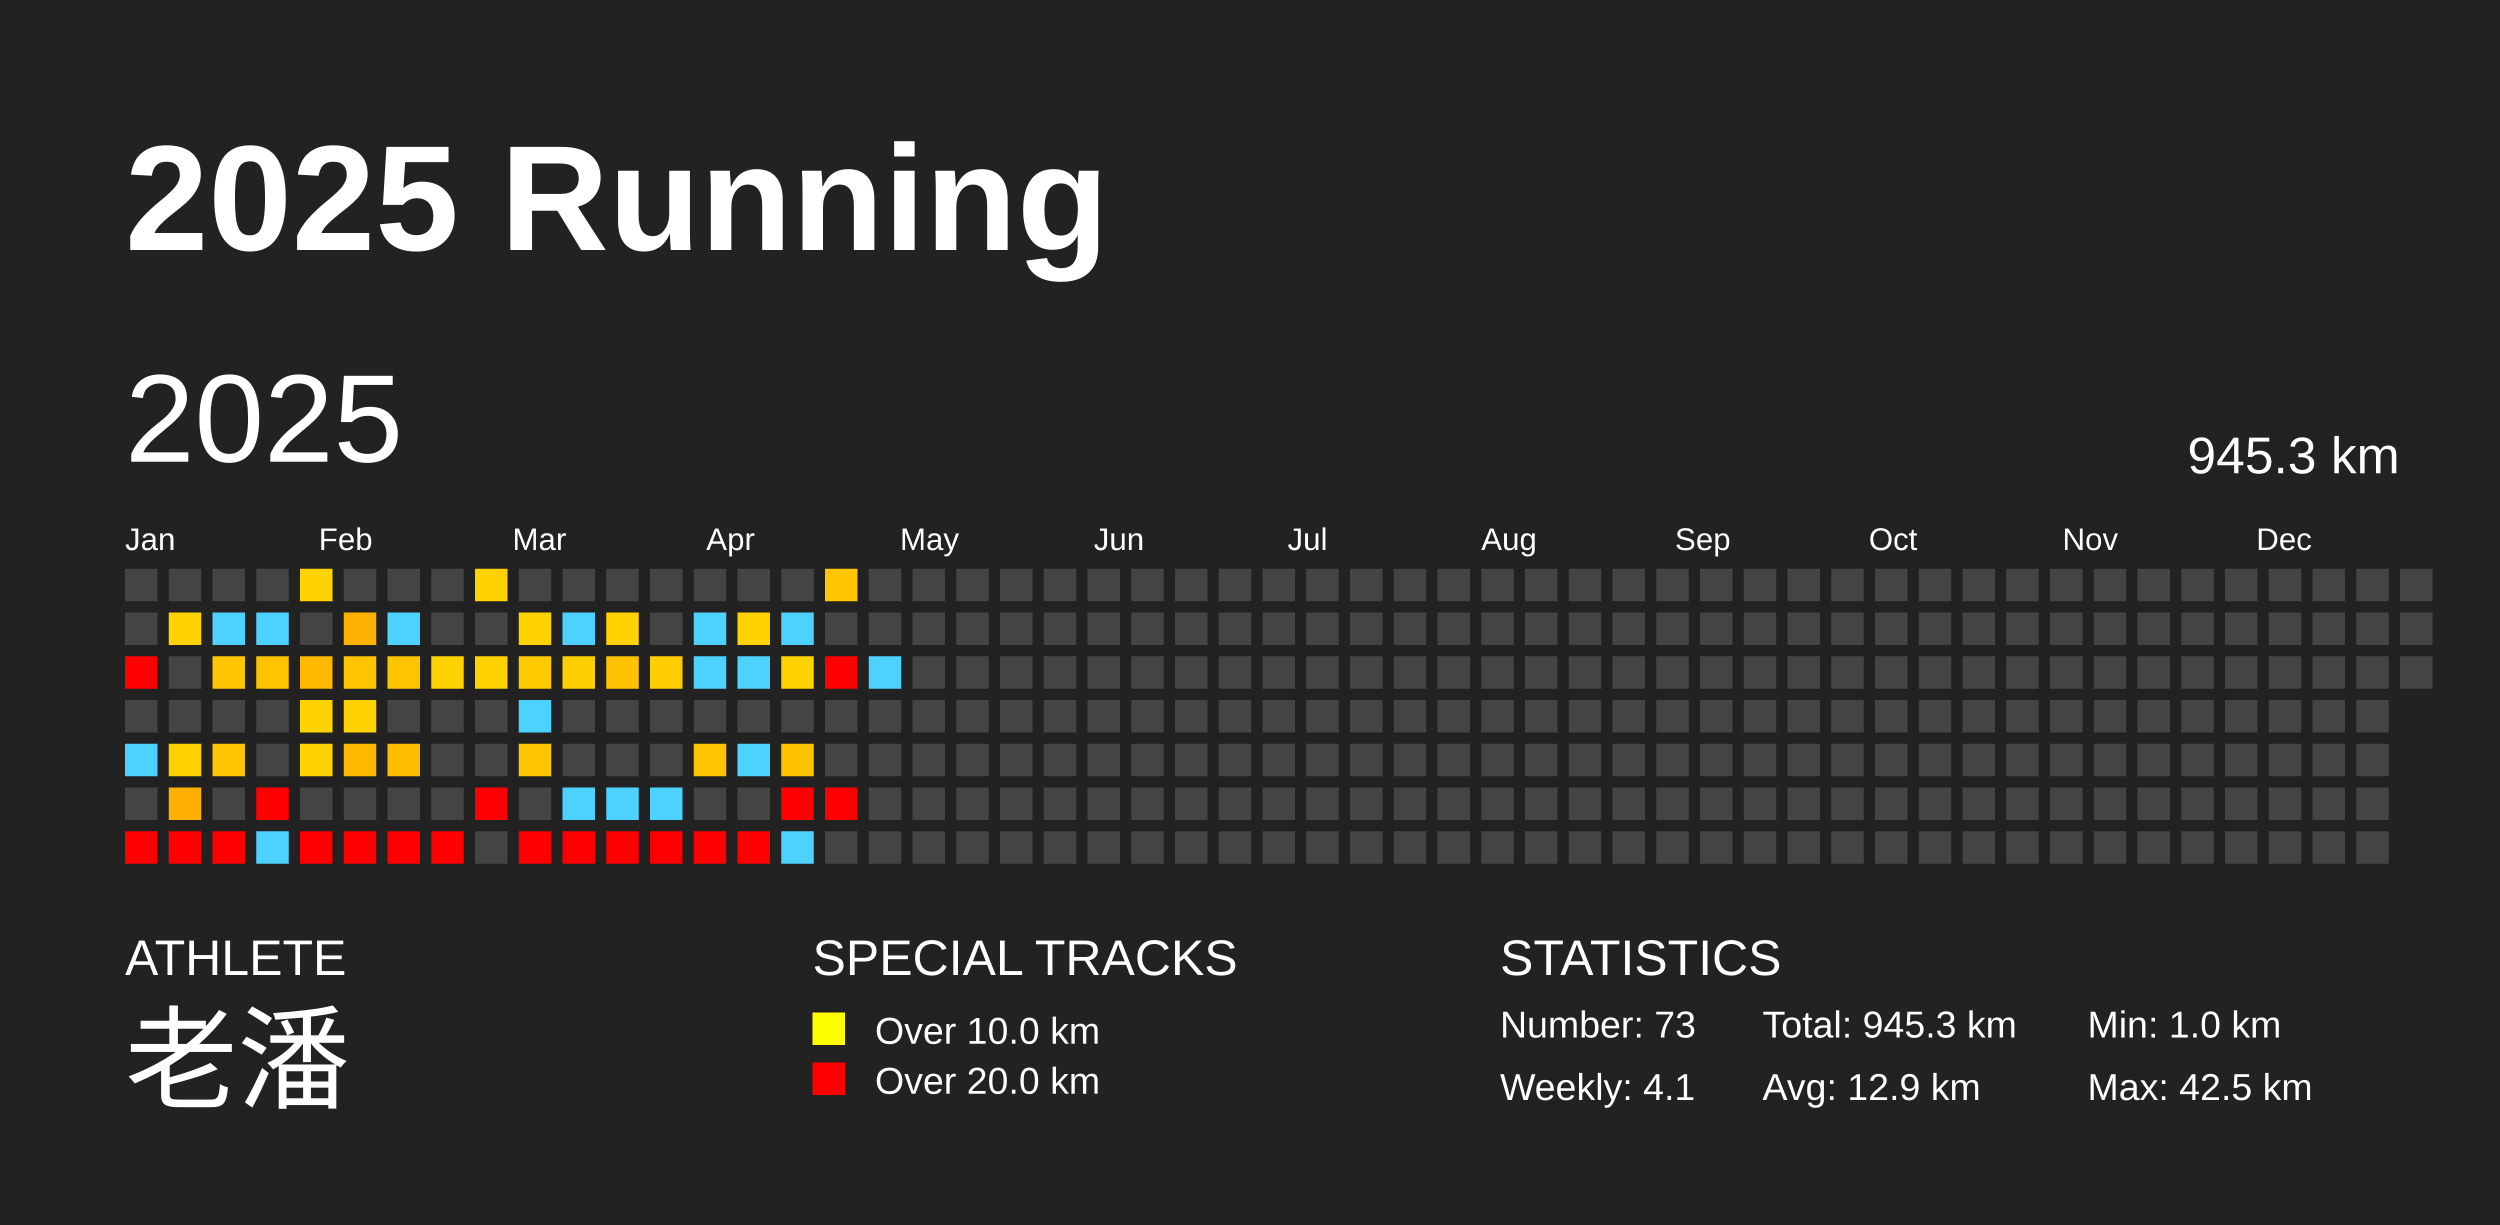
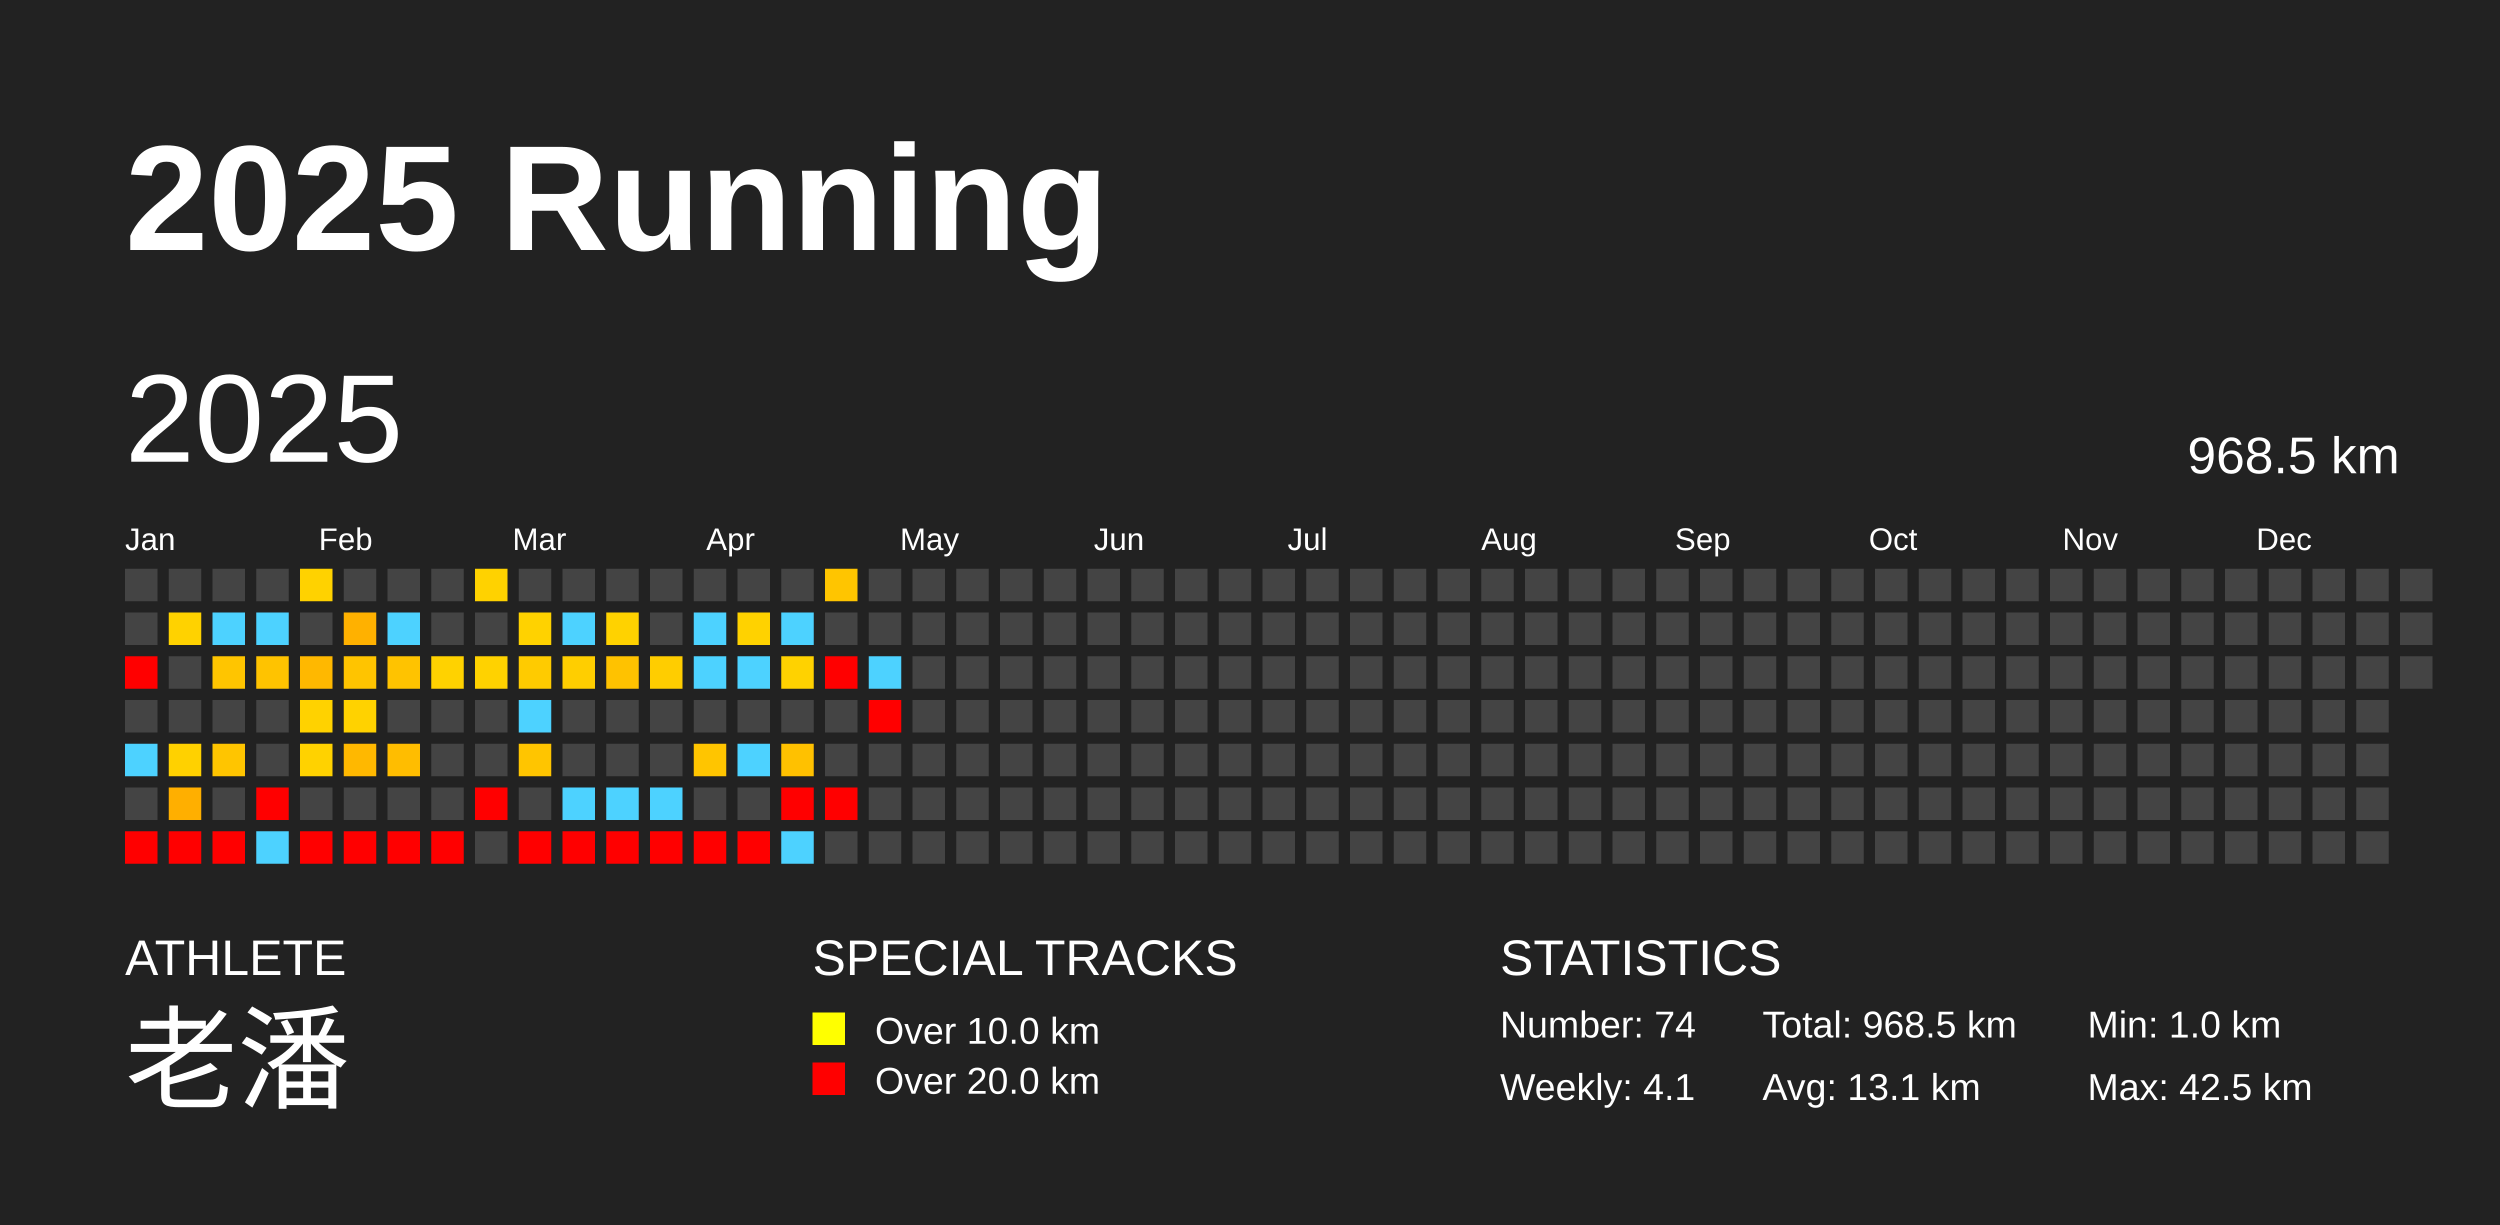
<svg xmlns="http://www.w3.org/2000/svg" baseProfile="full" height="98mm" version="1.1" viewBox="0,0,200,98" width="200mm">
  <defs />
  <rect fill="#222222" height="98" width="200" x="0" y="0" />
  <text fill="#FFFFFF" style="font-size:12px; font-family:Arial; font-weight:bold;" x="10" y="20">2025 Running</text>
  <text fill="#FFFFFF" style="font-size:4px; font-family:Arial" x="10" y="78">ATHLETE</text>
  <text fill="#FFFFFF" style="font-size:9px; font-family:Arial" x="10" y="88">老潘</text>
  <text fill="#FFFFFF" style="font-size:4px; font-family:Arial" x="65" y="78">SPECIAL TRACKS</text>
  <rect fill="yellow" height="2.6" width="2.6" x="65" y="81" />
  <text fill="#FFFFFF" style="font-size:3px; font-family:Arial" x="70" y="83.5">Over 10.0 km</text>
  <rect fill="red" height="2.6" width="2.6" x="65" y="85" />
  <text fill="#FFFFFF" style="font-size:3px; font-family:Arial" x="70" y="87.5">Over 20.0 km</text>
  <text fill="#FFFFFF" style="font-size:4px; font-family:Arial" x="120" y="78">STATISTICS</text>
-   <text fill="#FFFFFF" style="font-size:3px; font-family:Arial" x="120" y="83">Number: 73</text>
+   <text fill="#FFFFFF" style="font-size:3px; font-family:Arial" x="120" y="83">Number: 74</text>
  <text fill="#FFFFFF" style="font-size:3px; font-family:Arial" x="120" y="88">Weekly: 4.1</text>
-   <text fill="#FFFFFF" style="font-size:3px; font-family:Arial" x="141" y="83">Total: 945.3 km</text>
-   <text fill="#FFFFFF" style="font-size:3px; font-family:Arial" x="141" y="88">Avg: 12.9 km</text>
+   <text fill="#FFFFFF" style="font-size:3px; font-family:Arial" x="141" y="83">Total: 968.5 km</text>
+   <text fill="#FFFFFF" style="font-size:3px; font-family:Arial" x="141" y="88">Avg: 13.1 km</text>
  <text fill="#FFFFFF" style="font-size:3px; font-family:Arial" x="167" y="83">Min: 1.0 km</text>
  <text fill="#FFFFFF" style="font-size:3px; font-family:Arial" x="167" y="88">Max: 42.5 km</text>
  <text dominant-baseline="hanging" fill="#FFFFFF" style="font-size:10.0px; font-family:Arial;" x="10" y="30">2025</text>
-   <text dominant-baseline="hanging" fill="#FFFFFF" style="font-size:4.125px; font-family:Arial;" x="175" y="35">945.3 km</text>
+   <text dominant-baseline="hanging" fill="#FFFFFF" style="font-size:4.125px; font-family:Arial;" x="175" y="35">968.5 km</text>
  <text fill="#FFFFFF" style="font-size:2.5px; font-family:Arial" x="10.0" y="44">Jan</text>
  <text fill="#FFFFFF" style="font-size:2.5px; font-family:Arial" x="25.5" y="44">Feb</text>
  <text fill="#FFFFFF" style="font-size:2.5px; font-family:Arial" x="41.0" y="44">Mar</text>
  <text fill="#FFFFFF" style="font-size:2.5px; font-family:Arial" x="56.5" y="44">Apr</text>
  <text fill="#FFFFFF" style="font-size:2.5px; font-family:Arial" x="72.0" y="44">May</text>
  <text fill="#FFFFFF" style="font-size:2.5px; font-family:Arial" x="87.5" y="44">Jun</text>
  <text fill="#FFFFFF" style="font-size:2.5px; font-family:Arial" x="103.0" y="44">Jul</text>
  <text fill="#FFFFFF" style="font-size:2.5px; font-family:Arial" x="118.5" y="44">Aug</text>
  <text fill="#FFFFFF" style="font-size:2.5px; font-family:Arial" x="134.0" y="44">Sep</text>
  <text fill="#FFFFFF" style="font-size:2.5px; font-family:Arial" x="149.5" y="44">Oct</text>
  <text fill="#FFFFFF" style="font-size:2.5px; font-family:Arial" x="165.0" y="44">Nov</text>
  <text fill="#FFFFFF" style="font-size:2.5px; font-family:Arial" x="180.5" y="44">Dec</text>
  <rect fill="#444444" height="2.6" width="2.6" x="10.0" y="45.5" />
  <rect fill="#444444" height="2.6" width="2.6" x="10.0" y="49.0" />
  <rect fill="red" height="2.6" width="2.6" x="10.0" y="52.5" />
  <rect fill="#444444" height="2.6" width="2.6" x="10.0" y="56.0" />
  <rect fill="#4dd2ff" height="2.6" width="2.6" x="10.0" y="59.5" />
  <rect fill="#444444" height="2.6" width="2.6" x="10.0" y="63.0" />
  <rect fill="red" height="2.6" width="2.6" x="10.0" y="66.5" />
  <rect fill="#444444" height="2.6" width="2.6" x="13.5" y="45.5" />
  <rect fill="#ffd200" height="2.6" width="2.6" x="13.5" y="49.0" />
  <rect fill="#444444" height="2.6" width="2.6" x="13.5" y="52.5" />
  <rect fill="#444444" height="2.6" width="2.6" x="13.5" y="56.0" />
  <rect fill="#ffd100" height="2.6" width="2.6" x="13.5" y="59.5" />
  <rect fill="#ffaf00" height="2.6" width="2.6" x="13.5" y="63.0" />
  <rect fill="red" height="2.6" width="2.6" x="13.5" y="66.5" />
  <rect fill="#444444" height="2.6" width="2.6" x="17.0" y="45.5" />
  <rect fill="#4dd2ff" height="2.6" width="2.6" x="17.0" y="49.0" />
  <rect fill="#ffc500" height="2.6" width="2.6" x="17.0" y="52.5" />
  <rect fill="#444444" height="2.6" width="2.6" x="17.0" y="56.0" />
  <rect fill="#ffc500" height="2.6" width="2.6" x="17.0" y="59.5" />
  <rect fill="#444444" height="2.6" width="2.6" x="17.0" y="63.0" />
  <rect fill="red" height="2.6" width="2.6" x="17.0" y="66.5" />
  <rect fill="#444444" height="2.6" width="2.6" x="20.5" y="45.5" />
  <rect fill="#4dd2ff" height="2.6" width="2.6" x="20.5" y="49.0" />
  <rect fill="#ffc300" height="2.6" width="2.6" x="20.5" y="52.5" />
  <rect fill="#444444" height="2.6" width="2.6" x="20.5" y="56.0" />
  <rect fill="#444444" height="2.6" width="2.6" x="20.5" y="59.5" />
  <rect fill="red" height="2.6" width="2.6" x="20.5" y="63.0" />
  <rect fill="#4dd2ff" height="2.6" width="2.6" x="20.5" y="66.5" />
  <rect fill="#ffd200" height="2.6" width="2.6" x="24.0" y="45.5" />
  <rect fill="#444444" height="2.6" width="2.6" x="24.0" y="49.0" />
  <rect fill="#ffb800" height="2.6" width="2.6" x="24.0" y="52.5" />
  <rect fill="#ffd200" height="2.6" width="2.6" x="24.0" y="56.0" />
  <rect fill="#ffd200" height="2.6" width="2.6" x="24.0" y="59.5" />
  <rect fill="#444444" height="2.6" width="2.6" x="24.0" y="63.0" />
  <rect fill="red" height="2.6" width="2.6" x="24.0" y="66.5" />
  <rect fill="#444444" height="2.6" width="2.6" x="27.5" y="45.5" />
  <rect fill="#ffb100" height="2.6" width="2.6" x="27.5" y="49.0" />
  <rect fill="#ffc400" height="2.6" width="2.6" x="27.5" y="52.5" />
  <rect fill="#ffd200" height="2.6" width="2.6" x="27.5" y="56.0" />
  <rect fill="#ffb800" height="2.6" width="2.6" x="27.5" y="59.5" />
  <rect fill="#444444" height="2.6" width="2.6" x="27.5" y="63.0" />
  <rect fill="red" height="2.6" width="2.6" x="27.5" y="66.5" />
  <rect fill="#444444" height="2.6" width="2.6" x="31.0" y="45.5" />
  <rect fill="#4dd2ff" height="2.6" width="2.6" x="31.0" y="49.0" />
  <rect fill="#ffc300" height="2.6" width="2.6" x="31.0" y="52.5" />
  <rect fill="#444444" height="2.6" width="2.6" x="31.0" y="56.0" />
  <rect fill="#ffbd00" height="2.6" width="2.6" x="31.0" y="59.5" />
  <rect fill="#444444" height="2.6" width="2.6" x="31.0" y="63.0" />
  <rect fill="red" height="2.6" width="2.6" x="31.0" y="66.5" />
  <rect fill="#444444" height="2.6" width="2.6" x="34.5" y="45.5" />
  <rect fill="#444444" height="2.6" width="2.6" x="34.5" y="49.0" />
  <rect fill="#ffd200" height="2.6" width="2.6" x="34.5" y="52.5" />
  <rect fill="#444444" height="2.6" width="2.6" x="34.5" y="56.0" />
  <rect fill="#444444" height="2.6" width="2.6" x="34.5" y="59.5" />
  <rect fill="#444444" height="2.6" width="2.6" x="34.5" y="63.0" />
  <rect fill="red" height="2.6" width="2.6" x="34.5" y="66.5" />
  <rect fill="#ffd200" height="2.6" width="2.6" x="38.0" y="45.5" />
  <rect fill="#444444" height="2.6" width="2.6" x="38.0" y="49.0" />
  <rect fill="#ffd200" height="2.6" width="2.6" x="38.0" y="52.5" />
  <rect fill="#444444" height="2.6" width="2.6" x="38.0" y="56.0" />
  <rect fill="#444444" height="2.6" width="2.6" x="38.0" y="59.5" />
  <rect fill="red" height="2.6" width="2.6" x="38.0" y="63.0" />
  <rect fill="#444444" height="2.6" width="2.6" x="38.0" y="66.5" />
  <rect fill="#444444" height="2.6" width="2.6" x="41.5" y="45.5" />
  <rect fill="#ffd200" height="2.6" width="2.6" x="41.5" y="49.0" />
  <rect fill="#ffcb00" height="2.6" width="2.6" x="41.5" y="52.5" />
  <rect fill="#4dd2ff" height="2.6" width="2.6" x="41.5" y="56.0" />
  <rect fill="#ffc500" height="2.6" width="2.6" x="41.5" y="59.5" />
  <rect fill="#444444" height="2.6" width="2.6" x="41.5" y="63.0" />
  <rect fill="red" height="2.6" width="2.6" x="41.5" y="66.5" />
  <rect fill="#444444" height="2.6" width="2.6" x="45.0" y="45.5" />
  <rect fill="#4dd2ff" height="2.6" width="2.6" x="45.0" y="49.0" />
  <rect fill="#ffce00" height="2.6" width="2.6" x="45.0" y="52.5" />
  <rect fill="#444444" height="2.6" width="2.6" x="45.0" y="56.0" />
  <rect fill="#444444" height="2.6" width="2.6" x="45.0" y="59.5" />
  <rect fill="#4dd2ff" height="2.6" width="2.6" x="45.0" y="63.0" />
  <rect fill="red" height="2.6" width="2.6" x="45.0" y="66.5" />
  <rect fill="#444444" height="2.6" width="2.6" x="48.5" y="45.5" />
  <rect fill="#ffd200" height="2.6" width="2.6" x="48.5" y="49.0" />
  <rect fill="#ffc200" height="2.6" width="2.6" x="48.5" y="52.5" />
  <rect fill="#444444" height="2.6" width="2.6" x="48.5" y="56.0" />
  <rect fill="#444444" height="2.6" width="2.6" x="48.5" y="59.5" />
  <rect fill="#4dd2ff" height="2.6" width="2.6" x="48.5" y="63.0" />
  <rect fill="red" height="2.6" width="2.6" x="48.5" y="66.5" />
  <rect fill="#444444" height="2.6" width="2.6" x="52.0" y="45.5" />
  <rect fill="#444444" height="2.6" width="2.6" x="52.0" y="49.0" />
  <rect fill="#ffcd00" height="2.6" width="2.6" x="52.0" y="52.5" />
  <rect fill="#444444" height="2.6" width="2.6" x="52.0" y="56.0" />
  <rect fill="#444444" height="2.6" width="2.6" x="52.0" y="59.5" />
  <rect fill="#4dd2ff" height="2.6" width="2.6" x="52.0" y="63.0" />
  <rect fill="red" height="2.6" width="2.6" x="52.0" y="66.5" />
  <rect fill="#444444" height="2.6" width="2.6" x="55.5" y="45.5" />
  <rect fill="#4dd2ff" height="2.6" width="2.6" x="55.5" y="49.0" />
  <rect fill="#4dd2ff" height="2.6" width="2.6" x="55.5" y="52.5" />
  <rect fill="#444444" height="2.6" width="2.6" x="55.5" y="56.0" />
  <rect fill="#ffc500" height="2.6" width="2.6" x="55.5" y="59.5" />
  <rect fill="#444444" height="2.6" width="2.6" x="55.5" y="63.0" />
  <rect fill="red" height="2.6" width="2.6" x="55.5" y="66.5" />
  <rect fill="#444444" height="2.6" width="2.6" x="59.0" y="45.5" />
  <rect fill="#ffd200" height="2.6" width="2.6" x="59.0" y="49.0" />
  <rect fill="#4dd2ff" height="2.6" width="2.6" x="59.0" y="52.5" />
  <rect fill="#444444" height="2.6" width="2.6" x="59.0" y="56.0" />
  <rect fill="#4dd2ff" height="2.6" width="2.6" x="59.0" y="59.5" />
  <rect fill="#444444" height="2.6" width="2.6" x="59.0" y="63.0" />
  <rect fill="red" height="2.6" width="2.6" x="59.0" y="66.5" />
  <rect fill="#444444" height="2.6" width="2.6" x="62.5" y="45.5" />
  <rect fill="#4dd2ff" height="2.6" width="2.6" x="62.5" y="49.0" />
  <rect fill="#ffd200" height="2.6" width="2.6" x="62.5" y="52.5" />
  <rect fill="#444444" height="2.6" width="2.6" x="62.5" y="56.0" />
  <rect fill="#ffc100" height="2.6" width="2.6" x="62.5" y="59.5" />
  <rect fill="red" height="2.6" width="2.6" x="62.5" y="63.0" />
  <rect fill="#4dd2ff" height="2.6" width="2.6" x="62.5" y="66.5" />
  <rect fill="#ffc500" height="2.6" width="2.6" x="66.0" y="45.5" />
  <rect fill="#444444" height="2.6" width="2.6" x="66.0" y="49.0" />
  <rect fill="red" height="2.6" width="2.6" x="66.0" y="52.5" />
  <rect fill="#444444" height="2.6" width="2.6" x="66.0" y="56.0" />
  <rect fill="#444444" height="2.6" width="2.6" x="66.0" y="59.5" />
  <rect fill="red" height="2.6" width="2.6" x="66.0" y="63.0" />
  <rect fill="#444444" height="2.6" width="2.6" x="66.0" y="66.5" />
  <rect fill="#444444" height="2.6" width="2.6" x="69.5" y="45.5" />
  <rect fill="#444444" height="2.6" width="2.6" x="69.5" y="49.0" />
  <rect fill="#4dd2ff" height="2.6" width="2.6" x="69.5" y="52.5" />
-   <rect fill="#444444" height="2.6" width="2.6" x="69.5" y="56.0" />
+   <rect fill="red" height="2.6" width="2.6" x="69.5" y="56.0" />
  <rect fill="#444444" height="2.6" width="2.6" x="69.5" y="59.5" />
  <rect fill="#444444" height="2.6" width="2.6" x="69.5" y="63.0" />
  <rect fill="#444444" height="2.6" width="2.6" x="69.5" y="66.5" />
  <rect fill="#444444" height="2.6" width="2.6" x="73.0" y="45.5" />
  <rect fill="#444444" height="2.6" width="2.6" x="73.0" y="49.0" />
  <rect fill="#444444" height="2.6" width="2.6" x="73.0" y="52.5" />
  <rect fill="#444444" height="2.6" width="2.6" x="73.0" y="56.0" />
  <rect fill="#444444" height="2.6" width="2.6" x="73.0" y="59.5" />
  <rect fill="#444444" height="2.6" width="2.6" x="73.0" y="63.0" />
  <rect fill="#444444" height="2.6" width="2.6" x="73.0" y="66.5" />
  <rect fill="#444444" height="2.6" width="2.6" x="76.5" y="45.5" />
  <rect fill="#444444" height="2.6" width="2.6" x="76.5" y="49.0" />
  <rect fill="#444444" height="2.6" width="2.6" x="76.5" y="52.5" />
  <rect fill="#444444" height="2.6" width="2.6" x="76.5" y="56.0" />
  <rect fill="#444444" height="2.6" width="2.6" x="76.5" y="59.5" />
  <rect fill="#444444" height="2.6" width="2.6" x="76.5" y="63.0" />
  <rect fill="#444444" height="2.6" width="2.6" x="76.5" y="66.5" />
  <rect fill="#444444" height="2.6" width="2.6" x="80.0" y="45.5" />
  <rect fill="#444444" height="2.6" width="2.6" x="80.0" y="49.0" />
  <rect fill="#444444" height="2.6" width="2.6" x="80.0" y="52.5" />
  <rect fill="#444444" height="2.6" width="2.6" x="80.0" y="56.0" />
  <rect fill="#444444" height="2.6" width="2.6" x="80.0" y="59.5" />
  <rect fill="#444444" height="2.6" width="2.6" x="80.0" y="63.0" />
  <rect fill="#444444" height="2.6" width="2.6" x="80.0" y="66.5" />
  <rect fill="#444444" height="2.6" width="2.6" x="83.5" y="45.5" />
  <rect fill="#444444" height="2.6" width="2.6" x="83.5" y="49.0" />
  <rect fill="#444444" height="2.6" width="2.6" x="83.5" y="52.5" />
  <rect fill="#444444" height="2.6" width="2.6" x="83.5" y="56.0" />
  <rect fill="#444444" height="2.6" width="2.6" x="83.5" y="59.5" />
  <rect fill="#444444" height="2.6" width="2.6" x="83.5" y="63.0" />
  <rect fill="#444444" height="2.6" width="2.6" x="83.5" y="66.5" />
  <rect fill="#444444" height="2.6" width="2.6" x="87.0" y="45.5" />
  <rect fill="#444444" height="2.6" width="2.6" x="87.0" y="49.0" />
  <rect fill="#444444" height="2.6" width="2.6" x="87.0" y="52.5" />
  <rect fill="#444444" height="2.6" width="2.6" x="87.0" y="56.0" />
  <rect fill="#444444" height="2.6" width="2.6" x="87.0" y="59.5" />
  <rect fill="#444444" height="2.6" width="2.6" x="87.0" y="63.0" />
  <rect fill="#444444" height="2.6" width="2.6" x="87.0" y="66.5" />
  <rect fill="#444444" height="2.6" width="2.6" x="90.5" y="45.5" />
  <rect fill="#444444" height="2.6" width="2.6" x="90.5" y="49.0" />
  <rect fill="#444444" height="2.6" width="2.6" x="90.5" y="52.5" />
  <rect fill="#444444" height="2.6" width="2.6" x="90.5" y="56.0" />
  <rect fill="#444444" height="2.6" width="2.6" x="90.5" y="59.5" />
  <rect fill="#444444" height="2.6" width="2.6" x="90.5" y="63.0" />
  <rect fill="#444444" height="2.6" width="2.6" x="90.5" y="66.5" />
  <rect fill="#444444" height="2.6" width="2.6" x="94.0" y="45.5" />
  <rect fill="#444444" height="2.6" width="2.6" x="94.0" y="49.0" />
  <rect fill="#444444" height="2.6" width="2.6" x="94.0" y="52.5" />
  <rect fill="#444444" height="2.6" width="2.6" x="94.0" y="56.0" />
  <rect fill="#444444" height="2.6" width="2.6" x="94.0" y="59.5" />
  <rect fill="#444444" height="2.6" width="2.6" x="94.0" y="63.0" />
  <rect fill="#444444" height="2.6" width="2.6" x="94.0" y="66.5" />
  <rect fill="#444444" height="2.6" width="2.6" x="97.5" y="45.5" />
  <rect fill="#444444" height="2.6" width="2.6" x="97.5" y="49.0" />
  <rect fill="#444444" height="2.6" width="2.6" x="97.5" y="52.5" />
  <rect fill="#444444" height="2.6" width="2.6" x="97.5" y="56.0" />
  <rect fill="#444444" height="2.6" width="2.6" x="97.5" y="59.5" />
  <rect fill="#444444" height="2.6" width="2.6" x="97.5" y="63.0" />
  <rect fill="#444444" height="2.6" width="2.6" x="97.5" y="66.5" />
  <rect fill="#444444" height="2.6" width="2.6" x="101.0" y="45.5" />
  <rect fill="#444444" height="2.6" width="2.6" x="101.0" y="49.0" />
  <rect fill="#444444" height="2.6" width="2.6" x="101.0" y="52.5" />
  <rect fill="#444444" height="2.6" width="2.6" x="101.0" y="56.0" />
  <rect fill="#444444" height="2.6" width="2.6" x="101.0" y="59.5" />
  <rect fill="#444444" height="2.6" width="2.6" x="101.0" y="63.0" />
  <rect fill="#444444" height="2.6" width="2.6" x="101.0" y="66.5" />
  <rect fill="#444444" height="2.6" width="2.6" x="104.5" y="45.5" />
  <rect fill="#444444" height="2.6" width="2.6" x="104.5" y="49.0" />
  <rect fill="#444444" height="2.6" width="2.6" x="104.5" y="52.5" />
  <rect fill="#444444" height="2.6" width="2.6" x="104.5" y="56.0" />
  <rect fill="#444444" height="2.6" width="2.6" x="104.5" y="59.5" />
  <rect fill="#444444" height="2.6" width="2.6" x="104.5" y="63.0" />
  <rect fill="#444444" height="2.6" width="2.6" x="104.5" y="66.5" />
  <rect fill="#444444" height="2.6" width="2.6" x="108.0" y="45.5" />
  <rect fill="#444444" height="2.6" width="2.6" x="108.0" y="49.0" />
  <rect fill="#444444" height="2.6" width="2.6" x="108.0" y="52.5" />
  <rect fill="#444444" height="2.6" width="2.6" x="108.0" y="56.0" />
  <rect fill="#444444" height="2.6" width="2.6" x="108.0" y="59.5" />
  <rect fill="#444444" height="2.6" width="2.6" x="108.0" y="63.0" />
  <rect fill="#444444" height="2.6" width="2.6" x="108.0" y="66.5" />
  <rect fill="#444444" height="2.6" width="2.6" x="111.5" y="45.5" />
  <rect fill="#444444" height="2.6" width="2.6" x="111.5" y="49.0" />
  <rect fill="#444444" height="2.6" width="2.6" x="111.5" y="52.5" />
  <rect fill="#444444" height="2.6" width="2.6" x="111.5" y="56.0" />
  <rect fill="#444444" height="2.6" width="2.6" x="111.5" y="59.5" />
  <rect fill="#444444" height="2.6" width="2.6" x="111.5" y="63.0" />
  <rect fill="#444444" height="2.6" width="2.6" x="111.5" y="66.5" />
  <rect fill="#444444" height="2.6" width="2.6" x="115.0" y="45.5" />
  <rect fill="#444444" height="2.6" width="2.6" x="115.0" y="49.0" />
  <rect fill="#444444" height="2.6" width="2.6" x="115.0" y="52.5" />
  <rect fill="#444444" height="2.6" width="2.6" x="115.0" y="56.0" />
  <rect fill="#444444" height="2.6" width="2.6" x="115.0" y="59.5" />
  <rect fill="#444444" height="2.6" width="2.6" x="115.0" y="63.0" />
  <rect fill="#444444" height="2.6" width="2.6" x="115.0" y="66.5" />
  <rect fill="#444444" height="2.6" width="2.6" x="118.5" y="45.5" />
  <rect fill="#444444" height="2.6" width="2.6" x="118.5" y="49.0" />
  <rect fill="#444444" height="2.6" width="2.6" x="118.5" y="52.5" />
  <rect fill="#444444" height="2.6" width="2.6" x="118.5" y="56.0" />
  <rect fill="#444444" height="2.6" width="2.6" x="118.5" y="59.5" />
  <rect fill="#444444" height="2.6" width="2.6" x="118.5" y="63.0" />
  <rect fill="#444444" height="2.6" width="2.6" x="118.5" y="66.5" />
  <rect fill="#444444" height="2.6" width="2.6" x="122.0" y="45.5" />
  <rect fill="#444444" height="2.6" width="2.6" x="122.0" y="49.0" />
  <rect fill="#444444" height="2.6" width="2.6" x="122.0" y="52.5" />
  <rect fill="#444444" height="2.6" width="2.6" x="122.0" y="56.0" />
  <rect fill="#444444" height="2.6" width="2.6" x="122.0" y="59.5" />
  <rect fill="#444444" height="2.6" width="2.6" x="122.0" y="63.0" />
  <rect fill="#444444" height="2.6" width="2.6" x="122.0" y="66.5" />
  <rect fill="#444444" height="2.6" width="2.6" x="125.5" y="45.5" />
  <rect fill="#444444" height="2.6" width="2.6" x="125.5" y="49.0" />
  <rect fill="#444444" height="2.6" width="2.6" x="125.5" y="52.5" />
  <rect fill="#444444" height="2.6" width="2.6" x="125.5" y="56.0" />
  <rect fill="#444444" height="2.6" width="2.6" x="125.5" y="59.5" />
  <rect fill="#444444" height="2.6" width="2.6" x="125.5" y="63.0" />
  <rect fill="#444444" height="2.6" width="2.6" x="125.5" y="66.5" />
  <rect fill="#444444" height="2.6" width="2.6" x="129.0" y="45.5" />
  <rect fill="#444444" height="2.6" width="2.6" x="129.0" y="49.0" />
  <rect fill="#444444" height="2.6" width="2.6" x="129.0" y="52.5" />
  <rect fill="#444444" height="2.6" width="2.6" x="129.0" y="56.0" />
  <rect fill="#444444" height="2.6" width="2.6" x="129.0" y="59.5" />
  <rect fill="#444444" height="2.6" width="2.6" x="129.0" y="63.0" />
  <rect fill="#444444" height="2.6" width="2.6" x="129.0" y="66.5" />
  <rect fill="#444444" height="2.6" width="2.6" x="132.5" y="45.5" />
  <rect fill="#444444" height="2.6" width="2.6" x="132.5" y="49.0" />
  <rect fill="#444444" height="2.6" width="2.6" x="132.5" y="52.5" />
  <rect fill="#444444" height="2.6" width="2.6" x="132.5" y="56.0" />
  <rect fill="#444444" height="2.6" width="2.6" x="132.5" y="59.5" />
  <rect fill="#444444" height="2.6" width="2.6" x="132.5" y="63.0" />
  <rect fill="#444444" height="2.6" width="2.6" x="132.5" y="66.5" />
  <rect fill="#444444" height="2.6" width="2.6" x="136.0" y="45.5" />
  <rect fill="#444444" height="2.6" width="2.6" x="136.0" y="49.0" />
  <rect fill="#444444" height="2.6" width="2.6" x="136.0" y="52.5" />
  <rect fill="#444444" height="2.6" width="2.6" x="136.0" y="56.0" />
  <rect fill="#444444" height="2.6" width="2.6" x="136.0" y="59.5" />
  <rect fill="#444444" height="2.6" width="2.6" x="136.0" y="63.0" />
  <rect fill="#444444" height="2.6" width="2.6" x="136.0" y="66.5" />
  <rect fill="#444444" height="2.6" width="2.6" x="139.5" y="45.5" />
  <rect fill="#444444" height="2.6" width="2.6" x="139.5" y="49.0" />
  <rect fill="#444444" height="2.6" width="2.6" x="139.5" y="52.5" />
  <rect fill="#444444" height="2.6" width="2.6" x="139.5" y="56.0" />
  <rect fill="#444444" height="2.6" width="2.6" x="139.5" y="59.5" />
  <rect fill="#444444" height="2.6" width="2.6" x="139.5" y="63.0" />
  <rect fill="#444444" height="2.6" width="2.6" x="139.5" y="66.5" />
  <rect fill="#444444" height="2.6" width="2.6" x="143.0" y="45.5" />
  <rect fill="#444444" height="2.6" width="2.6" x="143.0" y="49.0" />
  <rect fill="#444444" height="2.6" width="2.6" x="143.0" y="52.5" />
  <rect fill="#444444" height="2.6" width="2.6" x="143.0" y="56.0" />
  <rect fill="#444444" height="2.6" width="2.6" x="143.0" y="59.5" />
  <rect fill="#444444" height="2.6" width="2.6" x="143.0" y="63.0" />
  <rect fill="#444444" height="2.6" width="2.6" x="143.0" y="66.5" />
  <rect fill="#444444" height="2.6" width="2.6" x="146.5" y="45.5" />
  <rect fill="#444444" height="2.6" width="2.6" x="146.5" y="49.0" />
  <rect fill="#444444" height="2.6" width="2.6" x="146.5" y="52.5" />
  <rect fill="#444444" height="2.6" width="2.6" x="146.5" y="56.0" />
  <rect fill="#444444" height="2.6" width="2.6" x="146.5" y="59.5" />
  <rect fill="#444444" height="2.6" width="2.6" x="146.5" y="63.0" />
  <rect fill="#444444" height="2.6" width="2.6" x="146.5" y="66.5" />
  <rect fill="#444444" height="2.6" width="2.6" x="150.0" y="45.5" />
  <rect fill="#444444" height="2.6" width="2.6" x="150.0" y="49.0" />
  <rect fill="#444444" height="2.6" width="2.6" x="150.0" y="52.5" />
  <rect fill="#444444" height="2.6" width="2.6" x="150.0" y="56.0" />
  <rect fill="#444444" height="2.6" width="2.6" x="150.0" y="59.5" />
  <rect fill="#444444" height="2.6" width="2.6" x="150.0" y="63.0" />
  <rect fill="#444444" height="2.6" width="2.6" x="150.0" y="66.5" />
  <rect fill="#444444" height="2.6" width="2.6" x="153.5" y="45.5" />
  <rect fill="#444444" height="2.6" width="2.6" x="153.5" y="49.0" />
  <rect fill="#444444" height="2.6" width="2.6" x="153.5" y="52.5" />
  <rect fill="#444444" height="2.6" width="2.6" x="153.5" y="56.0" />
  <rect fill="#444444" height="2.6" width="2.6" x="153.5" y="59.5" />
  <rect fill="#444444" height="2.6" width="2.6" x="153.5" y="63.0" />
  <rect fill="#444444" height="2.6" width="2.6" x="153.5" y="66.5" />
  <rect fill="#444444" height="2.6" width="2.6" x="157.0" y="45.5" />
  <rect fill="#444444" height="2.6" width="2.6" x="157.0" y="49.0" />
  <rect fill="#444444" height="2.6" width="2.6" x="157.0" y="52.5" />
  <rect fill="#444444" height="2.6" width="2.6" x="157.0" y="56.0" />
  <rect fill="#444444" height="2.6" width="2.6" x="157.0" y="59.5" />
  <rect fill="#444444" height="2.6" width="2.6" x="157.0" y="63.0" />
  <rect fill="#444444" height="2.6" width="2.6" x="157.0" y="66.5" />
  <rect fill="#444444" height="2.6" width="2.6" x="160.5" y="45.5" />
  <rect fill="#444444" height="2.6" width="2.6" x="160.5" y="49.0" />
  <rect fill="#444444" height="2.6" width="2.6" x="160.5" y="52.5" />
  <rect fill="#444444" height="2.6" width="2.6" x="160.5" y="56.0" />
  <rect fill="#444444" height="2.6" width="2.6" x="160.5" y="59.5" />
  <rect fill="#444444" height="2.6" width="2.6" x="160.5" y="63.0" />
  <rect fill="#444444" height="2.6" width="2.6" x="160.5" y="66.5" />
  <rect fill="#444444" height="2.6" width="2.6" x="164.0" y="45.5" />
  <rect fill="#444444" height="2.6" width="2.6" x="164.0" y="49.0" />
  <rect fill="#444444" height="2.6" width="2.6" x="164.0" y="52.5" />
  <rect fill="#444444" height="2.6" width="2.6" x="164.0" y="56.0" />
  <rect fill="#444444" height="2.6" width="2.6" x="164.0" y="59.5" />
  <rect fill="#444444" height="2.6" width="2.6" x="164.0" y="63.0" />
  <rect fill="#444444" height="2.6" width="2.6" x="164.0" y="66.5" />
  <rect fill="#444444" height="2.6" width="2.6" x="167.5" y="45.5" />
  <rect fill="#444444" height="2.6" width="2.6" x="167.5" y="49.0" />
  <rect fill="#444444" height="2.6" width="2.6" x="167.5" y="52.5" />
  <rect fill="#444444" height="2.6" width="2.6" x="167.5" y="56.0" />
  <rect fill="#444444" height="2.6" width="2.6" x="167.5" y="59.5" />
  <rect fill="#444444" height="2.6" width="2.6" x="167.5" y="63.0" />
  <rect fill="#444444" height="2.6" width="2.6" x="167.5" y="66.5" />
  <rect fill="#444444" height="2.6" width="2.6" x="171.0" y="45.5" />
  <rect fill="#444444" height="2.6" width="2.6" x="171.0" y="49.0" />
  <rect fill="#444444" height="2.6" width="2.6" x="171.0" y="52.5" />
  <rect fill="#444444" height="2.6" width="2.6" x="171.0" y="56.0" />
  <rect fill="#444444" height="2.6" width="2.6" x="171.0" y="59.5" />
  <rect fill="#444444" height="2.6" width="2.6" x="171.0" y="63.0" />
  <rect fill="#444444" height="2.6" width="2.6" x="171.0" y="66.5" />
  <rect fill="#444444" height="2.6" width="2.6" x="174.5" y="45.5" />
  <rect fill="#444444" height="2.6" width="2.6" x="174.5" y="49.0" />
  <rect fill="#444444" height="2.6" width="2.6" x="174.5" y="52.5" />
  <rect fill="#444444" height="2.6" width="2.6" x="174.5" y="56.0" />
  <rect fill="#444444" height="2.6" width="2.6" x="174.5" y="59.5" />
  <rect fill="#444444" height="2.6" width="2.6" x="174.5" y="63.0" />
  <rect fill="#444444" height="2.6" width="2.6" x="174.5" y="66.5" />
  <rect fill="#444444" height="2.6" width="2.6" x="178.0" y="45.5" />
  <rect fill="#444444" height="2.6" width="2.6" x="178.0" y="49.0" />
  <rect fill="#444444" height="2.6" width="2.6" x="178.0" y="52.5" />
  <rect fill="#444444" height="2.6" width="2.6" x="178.0" y="56.0" />
  <rect fill="#444444" height="2.6" width="2.6" x="178.0" y="59.5" />
  <rect fill="#444444" height="2.6" width="2.6" x="178.0" y="63.0" />
  <rect fill="#444444" height="2.6" width="2.6" x="178.0" y="66.5" />
  <rect fill="#444444" height="2.6" width="2.6" x="181.5" y="45.5" />
  <rect fill="#444444" height="2.6" width="2.6" x="181.5" y="49.0" />
  <rect fill="#444444" height="2.6" width="2.6" x="181.5" y="52.5" />
  <rect fill="#444444" height="2.6" width="2.6" x="181.5" y="56.0" />
  <rect fill="#444444" height="2.6" width="2.6" x="181.5" y="59.5" />
  <rect fill="#444444" height="2.6" width="2.6" x="181.5" y="63.0" />
  <rect fill="#444444" height="2.6" width="2.6" x="181.5" y="66.5" />
  <rect fill="#444444" height="2.6" width="2.6" x="185.0" y="45.5" />
  <rect fill="#444444" height="2.6" width="2.6" x="185.0" y="49.0" />
  <rect fill="#444444" height="2.6" width="2.6" x="185.0" y="52.5" />
  <rect fill="#444444" height="2.6" width="2.6" x="185.0" y="56.0" />
  <rect fill="#444444" height="2.6" width="2.6" x="185.0" y="59.5" />
  <rect fill="#444444" height="2.6" width="2.6" x="185.0" y="63.0" />
  <rect fill="#444444" height="2.6" width="2.6" x="185.0" y="66.5" />
  <rect fill="#444444" height="2.6" width="2.6" x="188.5" y="45.5" />
  <rect fill="#444444" height="2.6" width="2.6" x="188.5" y="49.0" />
  <rect fill="#444444" height="2.6" width="2.6" x="188.5" y="52.5" />
  <rect fill="#444444" height="2.6" width="2.6" x="188.5" y="56.0" />
  <rect fill="#444444" height="2.6" width="2.6" x="188.5" y="59.5" />
  <rect fill="#444444" height="2.6" width="2.6" x="188.5" y="63.0" />
  <rect fill="#444444" height="2.6" width="2.6" x="188.5" y="66.5" />
  <rect fill="#444444" height="2.6" width="2.6" x="192.0" y="45.5" />
  <rect fill="#444444" height="2.6" width="2.6" x="192.0" y="49.0" />
  <rect fill="#444444" height="2.6" width="2.6" x="192.0" y="52.5" />
</svg>
